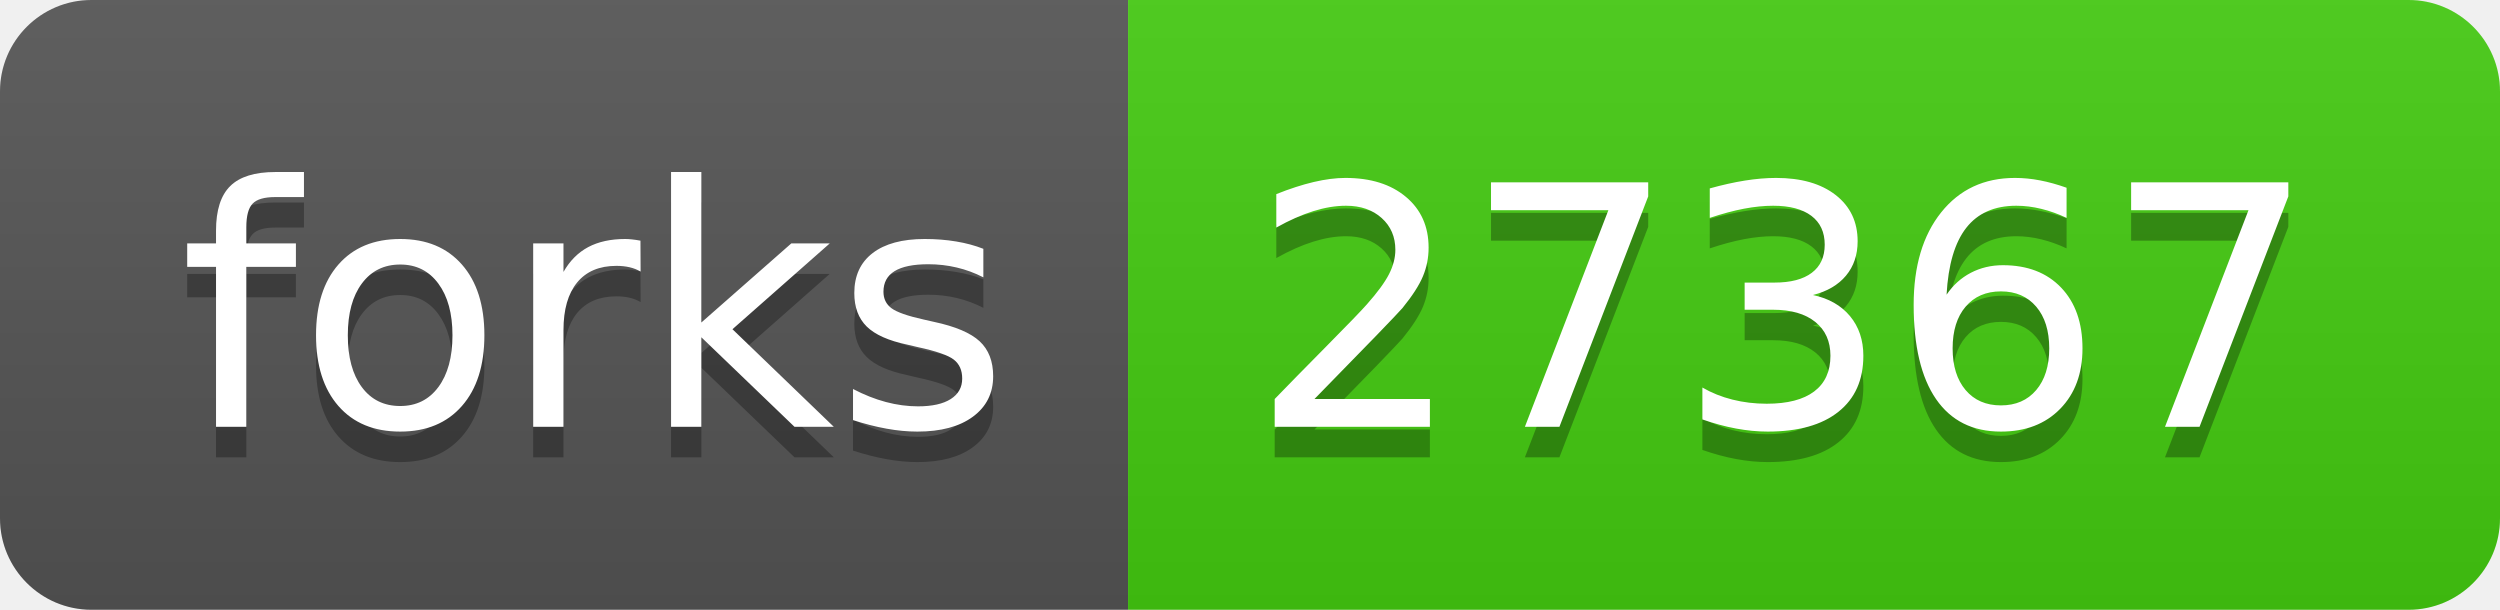
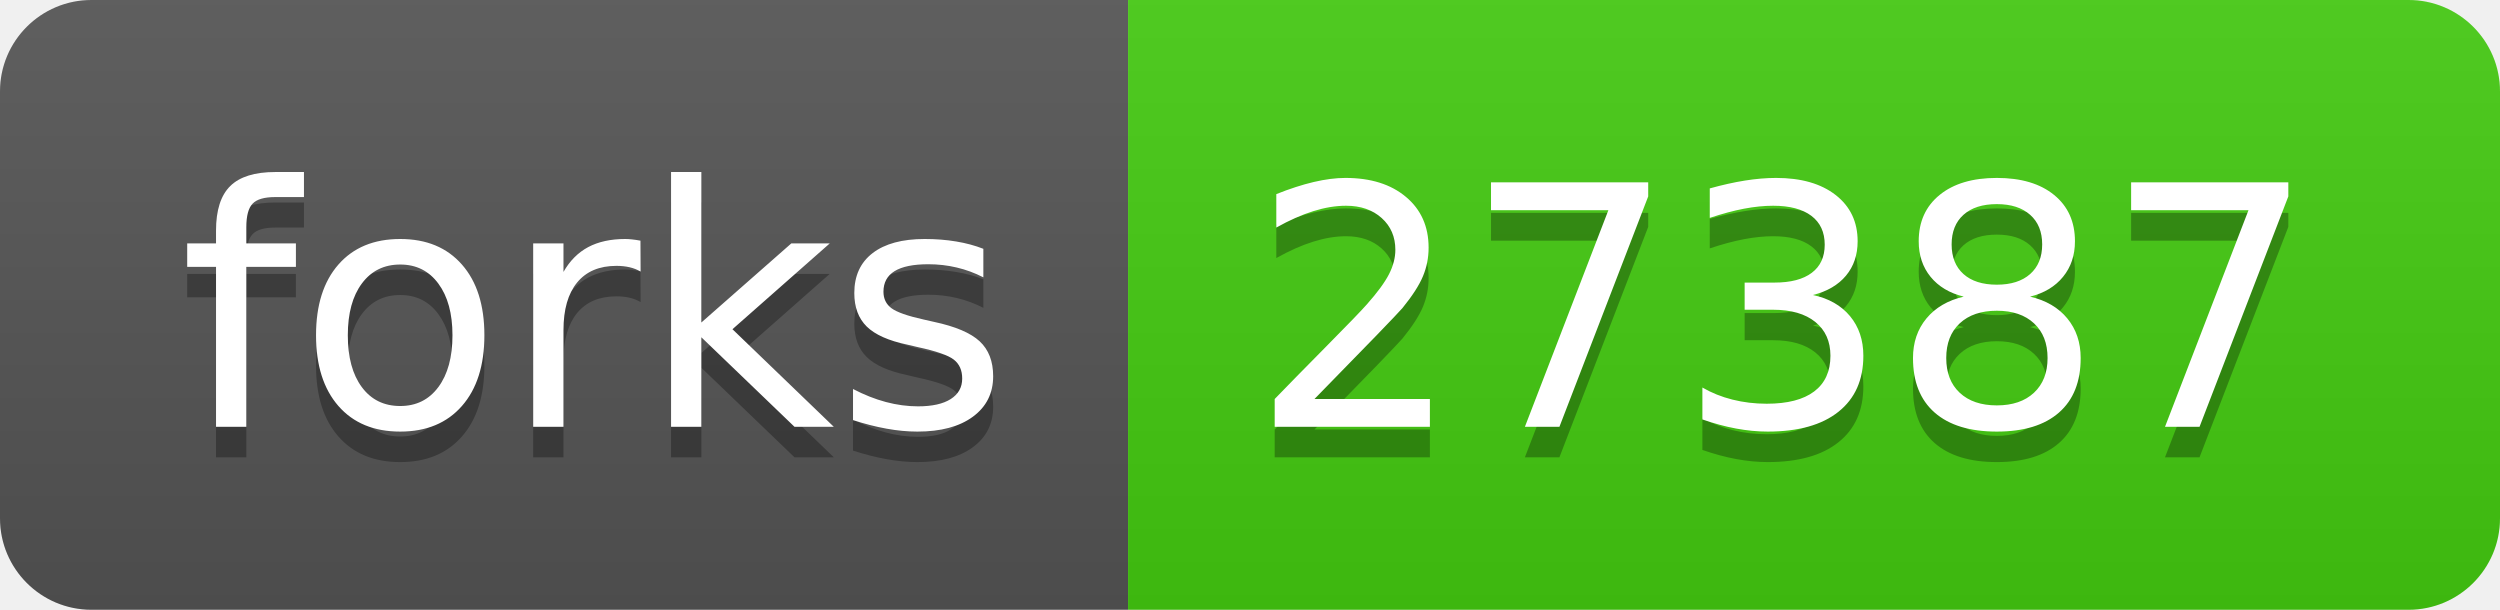
- <svg xmlns="http://www.w3.org/2000/svg" width="82" height="20" role="img" aria-label="forks: 27367">
+ <svg xmlns="http://www.w3.org/2000/svg" width="82" height="20" role="img" aria-label="forks: 27387">
  <linearGradient id="s" x2="0" y2="100%">
    <stop offset="0" stop-color="#bbb" stop-opacity=".1" />
    <stop offset="1" stop-opacity=".1" />
  </linearGradient>
  <clipPath id="r">
    <rect width="82" height="20" rx="3" fill="#fff" />
  </clipPath>
  <g clip-path="url(#r)">
    <rect width="37" height="20" fill="#555" />
    <rect x="37" width="45" height="20" fill="#4c1" />
    <rect width="82" height="20" fill="url(#s)" />
  </g>
  <g fill="#fff" text-anchor="middle" font-family="Verdana,Geneva,DejaVu Sans,sans-serif" text-rendering="geometricPrecision" font-size="110">
    <text aria-hidden="true" x="195" y="150" fill="#010101" fill-opacity=".3" transform="scale(.1)" textLength="270">forks</text>
    <text x="195" y="140" transform="scale(.1)" fill="#fff" textLength="270">forks</text>
-     <text aria-hidden="true" x="585" y="150" fill="#010101" fill-opacity=".3" transform="scale(.1)" textLength="350">27367</text>
-     <text x="585" y="140" transform="scale(.1)" fill="#fff" textLength="350">27367</text>
+     <text aria-hidden="true" x="585" y="150" fill="#010101" fill-opacity=".3" transform="scale(.1)" textLength="350">27387</text>
+     <text x="585" y="140" transform="scale(.1)" fill="#fff" textLength="350">27387</text>
  </g>
</svg>
